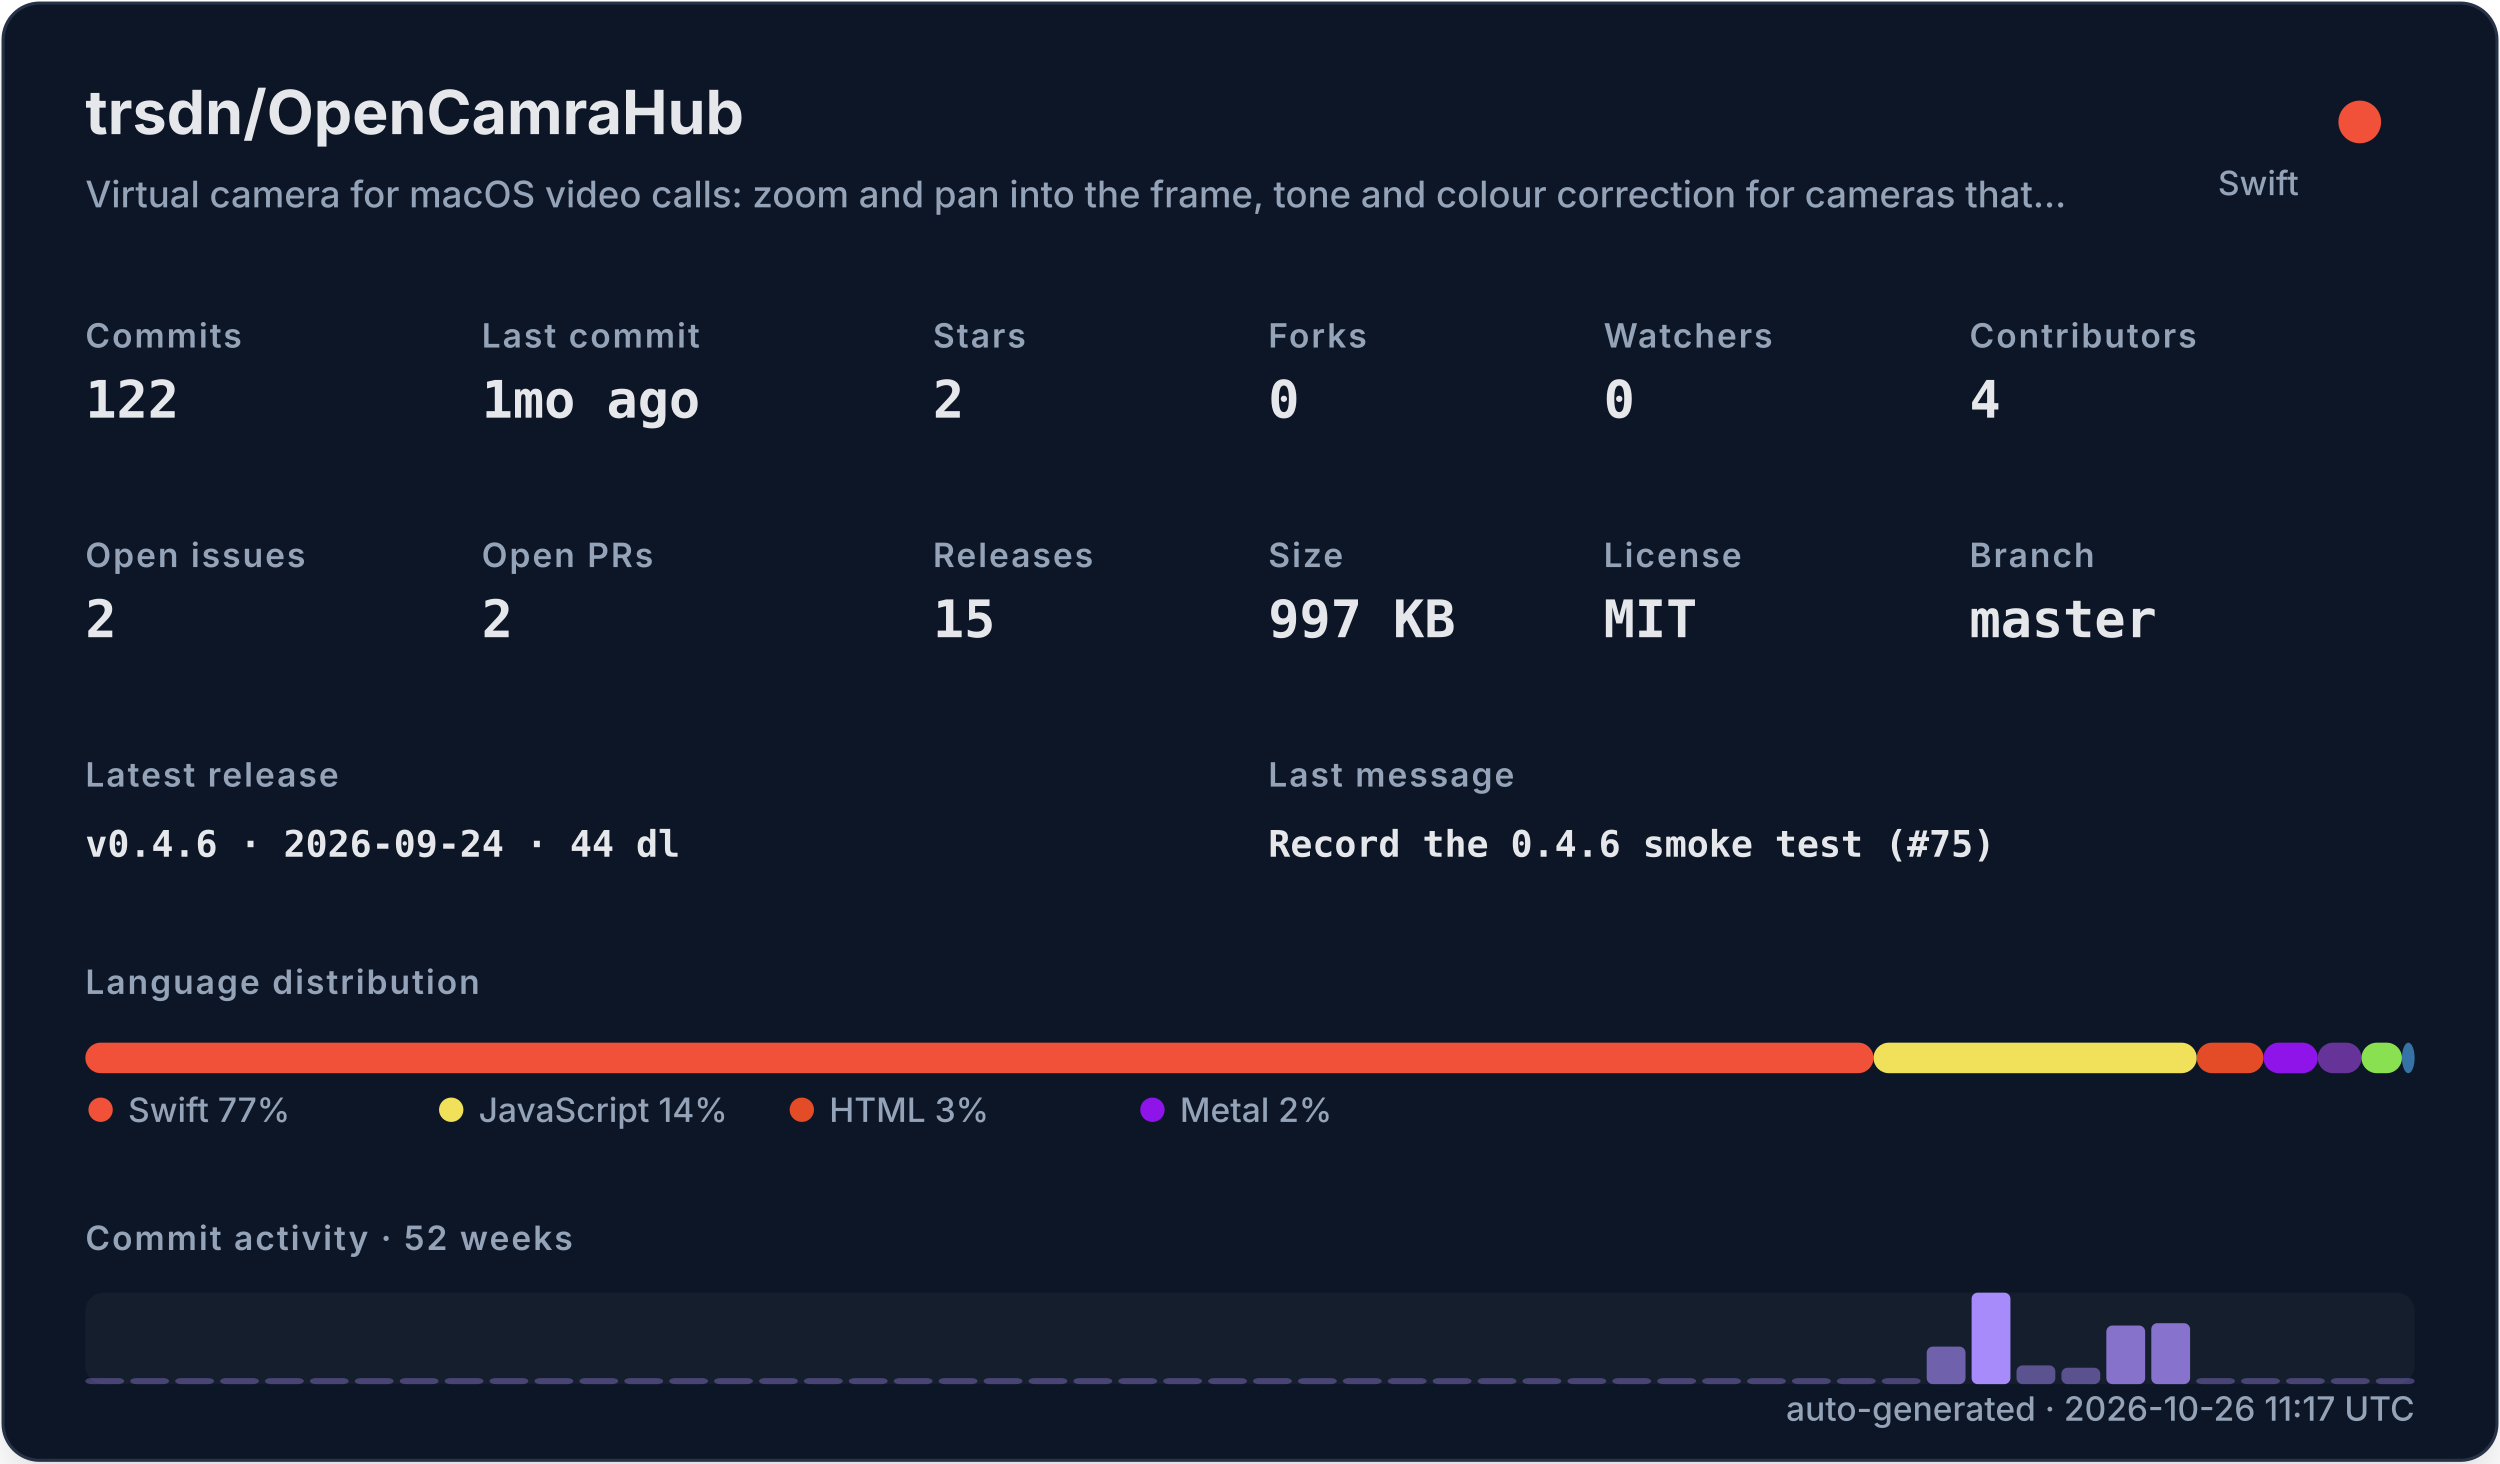
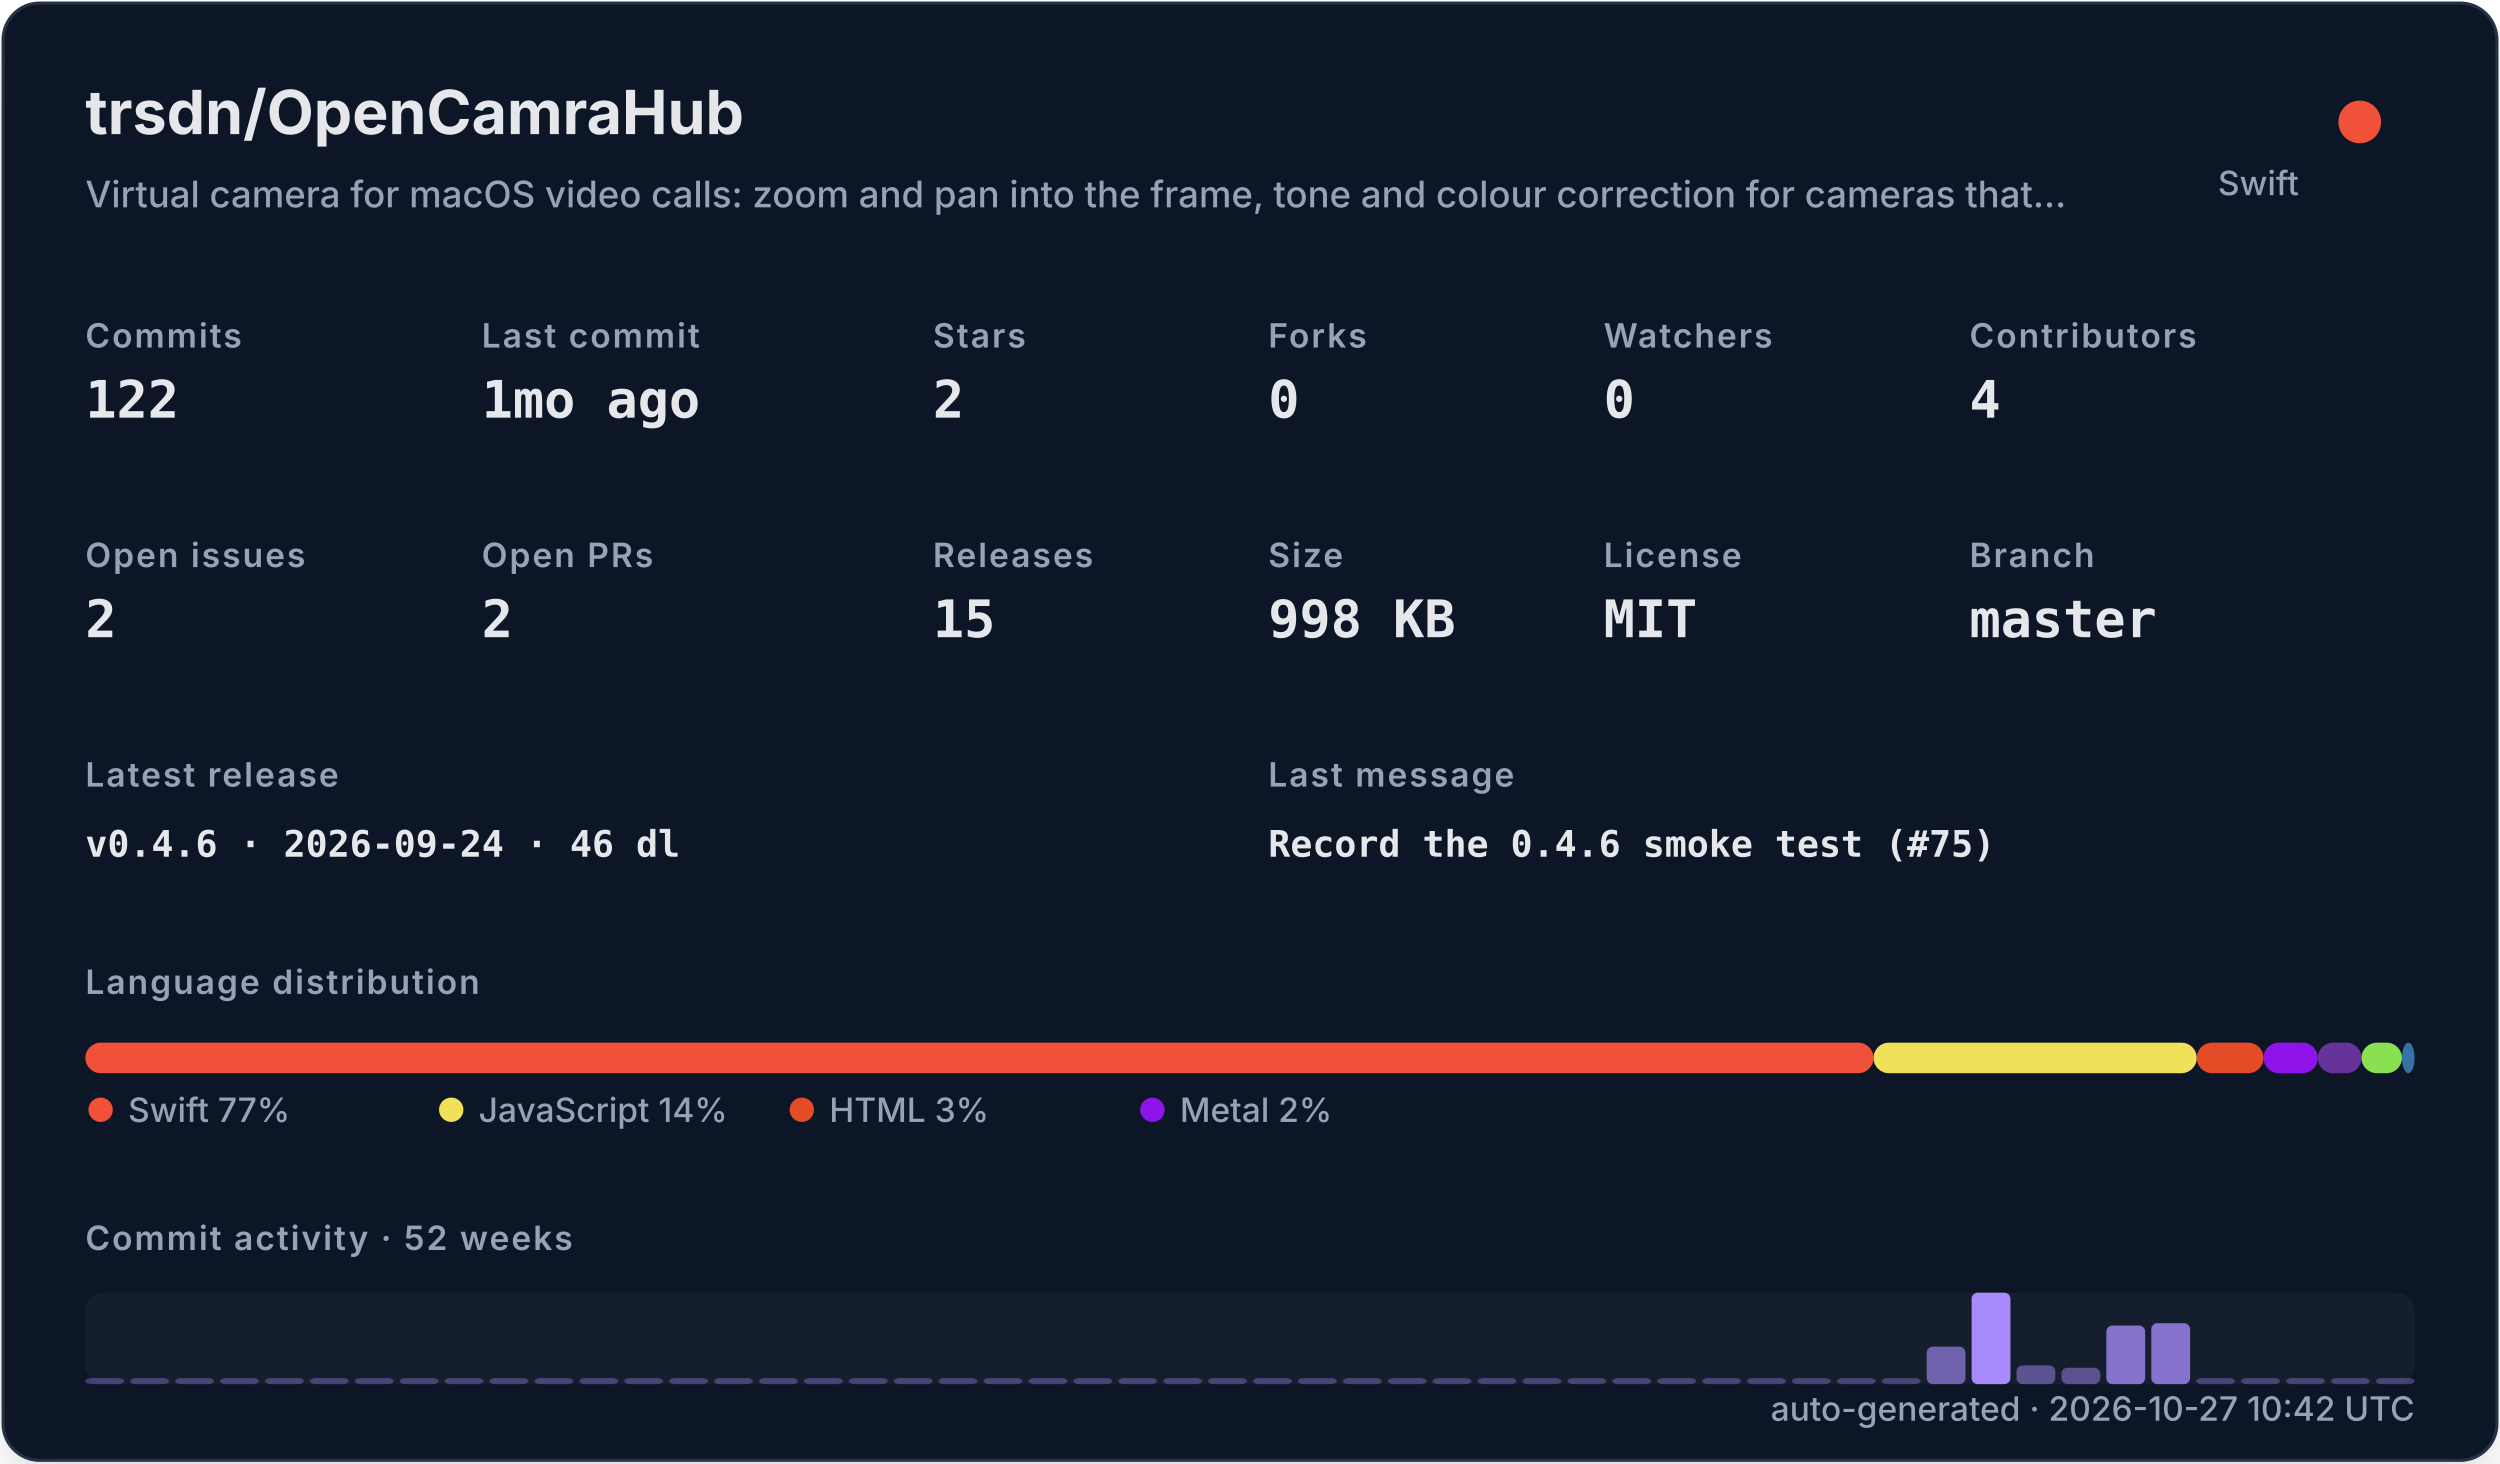
<svg xmlns="http://www.w3.org/2000/svg" width="820" height="480" viewBox="0 0 820 480" role="img">
  <defs>
    <filter id="shadow" x="-10%" y="-10%" width="120%" height="120%">
      <feDropShadow dx="0" dy="8" stdDeviation="10" flood-color="#000000" flood-opacity="0.16" />
    </filter>
    <style>
    .title { font: 700 20px -apple-system,BlinkMacSystemFont,"Segoe UI",sans-serif; fill: #e5e7eb; }
    .subtitle { font: 500 12px -apple-system,BlinkMacSystemFont,"Segoe UI",sans-serif; fill: #94a3b8; }
    .label { font: 600 11px -apple-system,BlinkMacSystemFont,"Segoe UI",sans-serif; fill: #94a3b8; text-transform: uppercase; letter-spacing: .06em; }
    .value { font: 700 17px ui-monospace,SFMono-Regular,Menlo,monospace; fill: #e5e7eb; }
    .small { font: 500 11px -apple-system,BlinkMacSystemFont,"Segoe UI",sans-serif; fill: #94a3b8; }
    .tiny { font: 500 10px -apple-system,BlinkMacSystemFont,"Segoe UI",sans-serif; fill: #94a3b8; }
    .mono { font: 650 12px ui-monospace,SFMono-Regular,Menlo,monospace; fill: #e5e7eb; }
  </style>
  </defs>
  <rect x="1" y="1" width="818" height="478" rx="12" fill="#111827" stroke="#263247" filter="url(#shadow)" />
  <text x="28" y="44" class="title">trsdn/OpenCamraHub</text>
  <text x="28" y="68" class="subtitle">Virtual camera for macOS video calls: zoom and pan into the frame, tone and colour correction for cameras that…</text>
  <circle cx="774" cy="40" r="7" fill="#F05138" />
  <text x="754" y="64" text-anchor="end" class="small">Swift</text>
  <text x="28" y="114" class="label">Commits</text>
  <text x="28" y="137" class="value">122</text>
  <text x="158" y="114" class="label">Last commit</text>
  <text x="158" y="137" class="value">1mo ago</text>
  <text x="306" y="114" class="label">Stars</text>
  <text x="306" y="137" class="value">2</text>
  <text x="416" y="114" class="label">Forks</text>
  <text x="416" y="137" class="value">0</text>
  <text x="526" y="114" class="label">Watchers</text>
  <text x="526" y="137" class="value">0</text>
  <text x="646" y="114" class="label">Contributors</text>
  <text x="646" y="137" class="value">4</text>
  <text x="28" y="186" class="label">Open issues</text>
  <text x="28" y="209" class="value">2</text>
  <text x="158" y="186" class="label">Open PRs</text>
  <text x="158" y="209" class="value">2</text>
  <text x="306" y="186" class="label">Releases</text>
  <text x="306" y="209" class="value">15</text>
  <text x="416" y="186" class="label">Size</text>
-   <text x="416" y="209" class="value">997 KB</text>
+   <text x="416" y="209" class="value">998 KB</text>
  <text x="526" y="186" class="label">License</text>
  <text x="526" y="209" class="value">MIT</text>
  <text x="646" y="186" class="label">Branch</text>
  <text x="646" y="209" class="value">master</text>
  <text x="28" y="258" class="label">Latest release</text>
-   <text x="28" y="281" class="mono">v0.4.6 · 2026-09-24 · 44 dl</text>
+   <text x="28" y="281" class="mono">v0.4.6 · 2026-09-24 · 46 dl</text>
  <text x="416" y="258" class="label">Last message</text>
  <text x="416" y="281" class="mono">Record the 0.4.6 smoke test (#75)</text>
  <text x="28" y="326" class="label">Language distribution</text>
  <rect x="28.00" y="342" width="586.52" height="10" rx="5" fill="#F05138" />
  <rect x="614.52" y="342" width="106.02" height="10" rx="5" fill="#f1e05a" />
  <rect x="720.54" y="342" width="21.90" height="10" rx="5" fill="#e34c26" />
  <rect x="742.44" y="342" width="17.78" height="10" rx="5" fill="#8f14e9" />
  <rect x="760.22" y="342" width="14.36" height="10" rx="5" fill="#663399" />
  <rect x="774.57" y="342" width="13.27" height="10" rx="5" fill="#89e051" />
  <rect x="787.85" y="342" width="4.15" height="10" rx="5" fill="#3572A5" />
  <circle cx="33" cy="364" r="4" fill="#F05138" />
  <text x="42" y="368" class="small">Swift 77%</text>
  <circle cx="148" cy="364" r="4" fill="#f1e05a" />
  <text x="157" y="368" class="small">JavaScript 14%</text>
  <circle cx="263" cy="364" r="4" fill="#e34c26" />
  <text x="272" y="368" class="small">HTML 3%</text>
  <circle cx="378" cy="364" r="4" fill="#8f14e9" />
  <text x="387" y="368" class="small">Metal 2%</text>
  <text x="28" y="410" class="label">Commit activity · 52 weeks</text>
  <rect x="28" y="424" width="764" height="30" rx="6" fill="#1f2937" opacity=".42" />
  <rect x="28.00" y="452.00" width="12.73" height="2.00" rx="2" fill="#a78bfa" opacity="0.35" />
  <rect x="42.73" y="452.00" width="12.73" height="2.00" rx="2" fill="#a78bfa" opacity="0.35" />
  <rect x="57.46" y="452.00" width="12.73" height="2.00" rx="2" fill="#a78bfa" opacity="0.35" />
  <rect x="72.19" y="452.00" width="12.73" height="2.00" rx="2" fill="#a78bfa" opacity="0.35" />
  <rect x="86.92" y="452.00" width="12.73" height="2.00" rx="2" fill="#a78bfa" opacity="0.35" />
  <rect x="101.65" y="452.00" width="12.73" height="2.00" rx="2" fill="#a78bfa" opacity="0.35" />
  <rect x="116.38" y="452.00" width="12.73" height="2.00" rx="2" fill="#a78bfa" opacity="0.35" />
  <rect x="131.12" y="452.00" width="12.73" height="2.00" rx="2" fill="#a78bfa" opacity="0.35" />
  <rect x="145.85" y="452.00" width="12.73" height="2.00" rx="2" fill="#a78bfa" opacity="0.35" />
  <rect x="160.58" y="452.00" width="12.73" height="2.00" rx="2" fill="#a78bfa" opacity="0.35" />
  <rect x="175.31" y="452.00" width="12.73" height="2.00" rx="2" fill="#a78bfa" opacity="0.35" />
  <rect x="190.04" y="452.00" width="12.73" height="2.00" rx="2" fill="#a78bfa" opacity="0.35" />
  <rect x="204.77" y="452.00" width="12.73" height="2.00" rx="2" fill="#a78bfa" opacity="0.35" />
  <rect x="219.50" y="452.00" width="12.73" height="2.00" rx="2" fill="#a78bfa" opacity="0.35" />
  <rect x="234.23" y="452.00" width="12.73" height="2.00" rx="2" fill="#a78bfa" opacity="0.35" />
  <rect x="248.96" y="452.00" width="12.73" height="2.00" rx="2" fill="#a78bfa" opacity="0.35" />
  <rect x="263.69" y="452.00" width="12.73" height="2.00" rx="2" fill="#a78bfa" opacity="0.35" />
  <rect x="278.42" y="452.00" width="12.73" height="2.00" rx="2" fill="#a78bfa" opacity="0.35" />
  <rect x="293.15" y="452.00" width="12.73" height="2.00" rx="2" fill="#a78bfa" opacity="0.35" />
  <rect x="307.88" y="452.00" width="12.73" height="2.00" rx="2" fill="#a78bfa" opacity="0.35" />
  <rect x="322.62" y="452.00" width="12.73" height="2.00" rx="2" fill="#a78bfa" opacity="0.35" />
  <rect x="337.35" y="452.00" width="12.73" height="2.00" rx="2" fill="#a78bfa" opacity="0.35" />
  <rect x="352.08" y="452.00" width="12.73" height="2.00" rx="2" fill="#a78bfa" opacity="0.35" />
  <rect x="366.81" y="452.00" width="12.73" height="2.00" rx="2" fill="#a78bfa" opacity="0.35" />
  <rect x="381.54" y="452.00" width="12.73" height="2.00" rx="2" fill="#a78bfa" opacity="0.35" />
  <rect x="396.27" y="452.00" width="12.73" height="2.00" rx="2" fill="#a78bfa" opacity="0.35" />
  <rect x="411.00" y="452.00" width="12.73" height="2.00" rx="2" fill="#a78bfa" opacity="0.35" />
  <rect x="425.73" y="452.00" width="12.73" height="2.00" rx="2" fill="#a78bfa" opacity="0.35" />
  <rect x="440.46" y="452.00" width="12.73" height="2.00" rx="2" fill="#a78bfa" opacity="0.35" />
  <rect x="455.19" y="452.00" width="12.73" height="2.00" rx="2" fill="#a78bfa" opacity="0.35" />
  <rect x="469.92" y="452.00" width="12.73" height="2.00" rx="2" fill="#a78bfa" opacity="0.35" />
  <rect x="484.65" y="452.00" width="12.73" height="2.00" rx="2" fill="#a78bfa" opacity="0.35" />
  <rect x="499.38" y="452.00" width="12.73" height="2.00" rx="2" fill="#a78bfa" opacity="0.35" />
  <rect x="514.12" y="452.00" width="12.73" height="2.00" rx="2" fill="#a78bfa" opacity="0.35" />
  <rect x="528.85" y="452.00" width="12.73" height="2.00" rx="2" fill="#a78bfa" opacity="0.35" />
  <rect x="543.58" y="452.00" width="12.73" height="2.00" rx="2" fill="#a78bfa" opacity="0.35" />
  <rect x="558.31" y="452.00" width="12.73" height="2.00" rx="2" fill="#a78bfa" opacity="0.35" />
  <rect x="573.04" y="452.00" width="12.73" height="2.00" rx="2" fill="#a78bfa" opacity="0.35" />
  <rect x="587.77" y="452.00" width="12.73" height="2.00" rx="2" fill="#a78bfa" opacity="0.35" />
  <rect x="602.50" y="452.00" width="12.73" height="2.00" rx="2" fill="#a78bfa" opacity="0.35" />
  <rect x="617.23" y="452.00" width="12.73" height="2.00" rx="2" fill="#a78bfa" opacity="0.35" />
  <rect x="631.96" y="441.69" width="12.73" height="12.31" rx="2" fill="#a78bfa" opacity="0.62" />
  <rect x="646.69" y="424.00" width="12.73" height="30.00" rx="2" fill="#a78bfa" opacity="1.00" />
  <rect x="661.42" y="447.85" width="12.73" height="6.15" rx="2" fill="#a78bfa" opacity="0.48" />
  <rect x="676.15" y="448.62" width="12.73" height="5.38" rx="2" fill="#a78bfa" opacity="0.47" />
  <rect x="690.88" y="434.77" width="12.73" height="19.23" rx="2" fill="#a78bfa" opacity="0.77" />
  <rect x="705.62" y="434.00" width="12.73" height="20.00" rx="2" fill="#a78bfa" opacity="0.78" />
  <rect x="720.35" y="452.00" width="12.73" height="2.00" rx="2" fill="#a78bfa" opacity="0.35" />
  <rect x="735.08" y="452.00" width="12.73" height="2.00" rx="2" fill="#a78bfa" opacity="0.35" />
  <rect x="749.81" y="452.00" width="12.73" height="2.00" rx="2" fill="#a78bfa" opacity="0.35" />
  <rect x="764.54" y="452.00" width="12.73" height="2.00" rx="2" fill="#a78bfa" opacity="0.35" />
  <rect x="779.27" y="452.00" width="12.73" height="2.00" rx="2" fill="#a78bfa" opacity="0.35" />
-   <text x="792" y="466" text-anchor="end" class="small">auto-generated · 2026-10-26 11:17 UTC</text>
+   <text x="792" y="466" text-anchor="end" class="small">auto-generated · 2026-10-27 10:42 UTC</text>
</svg>
